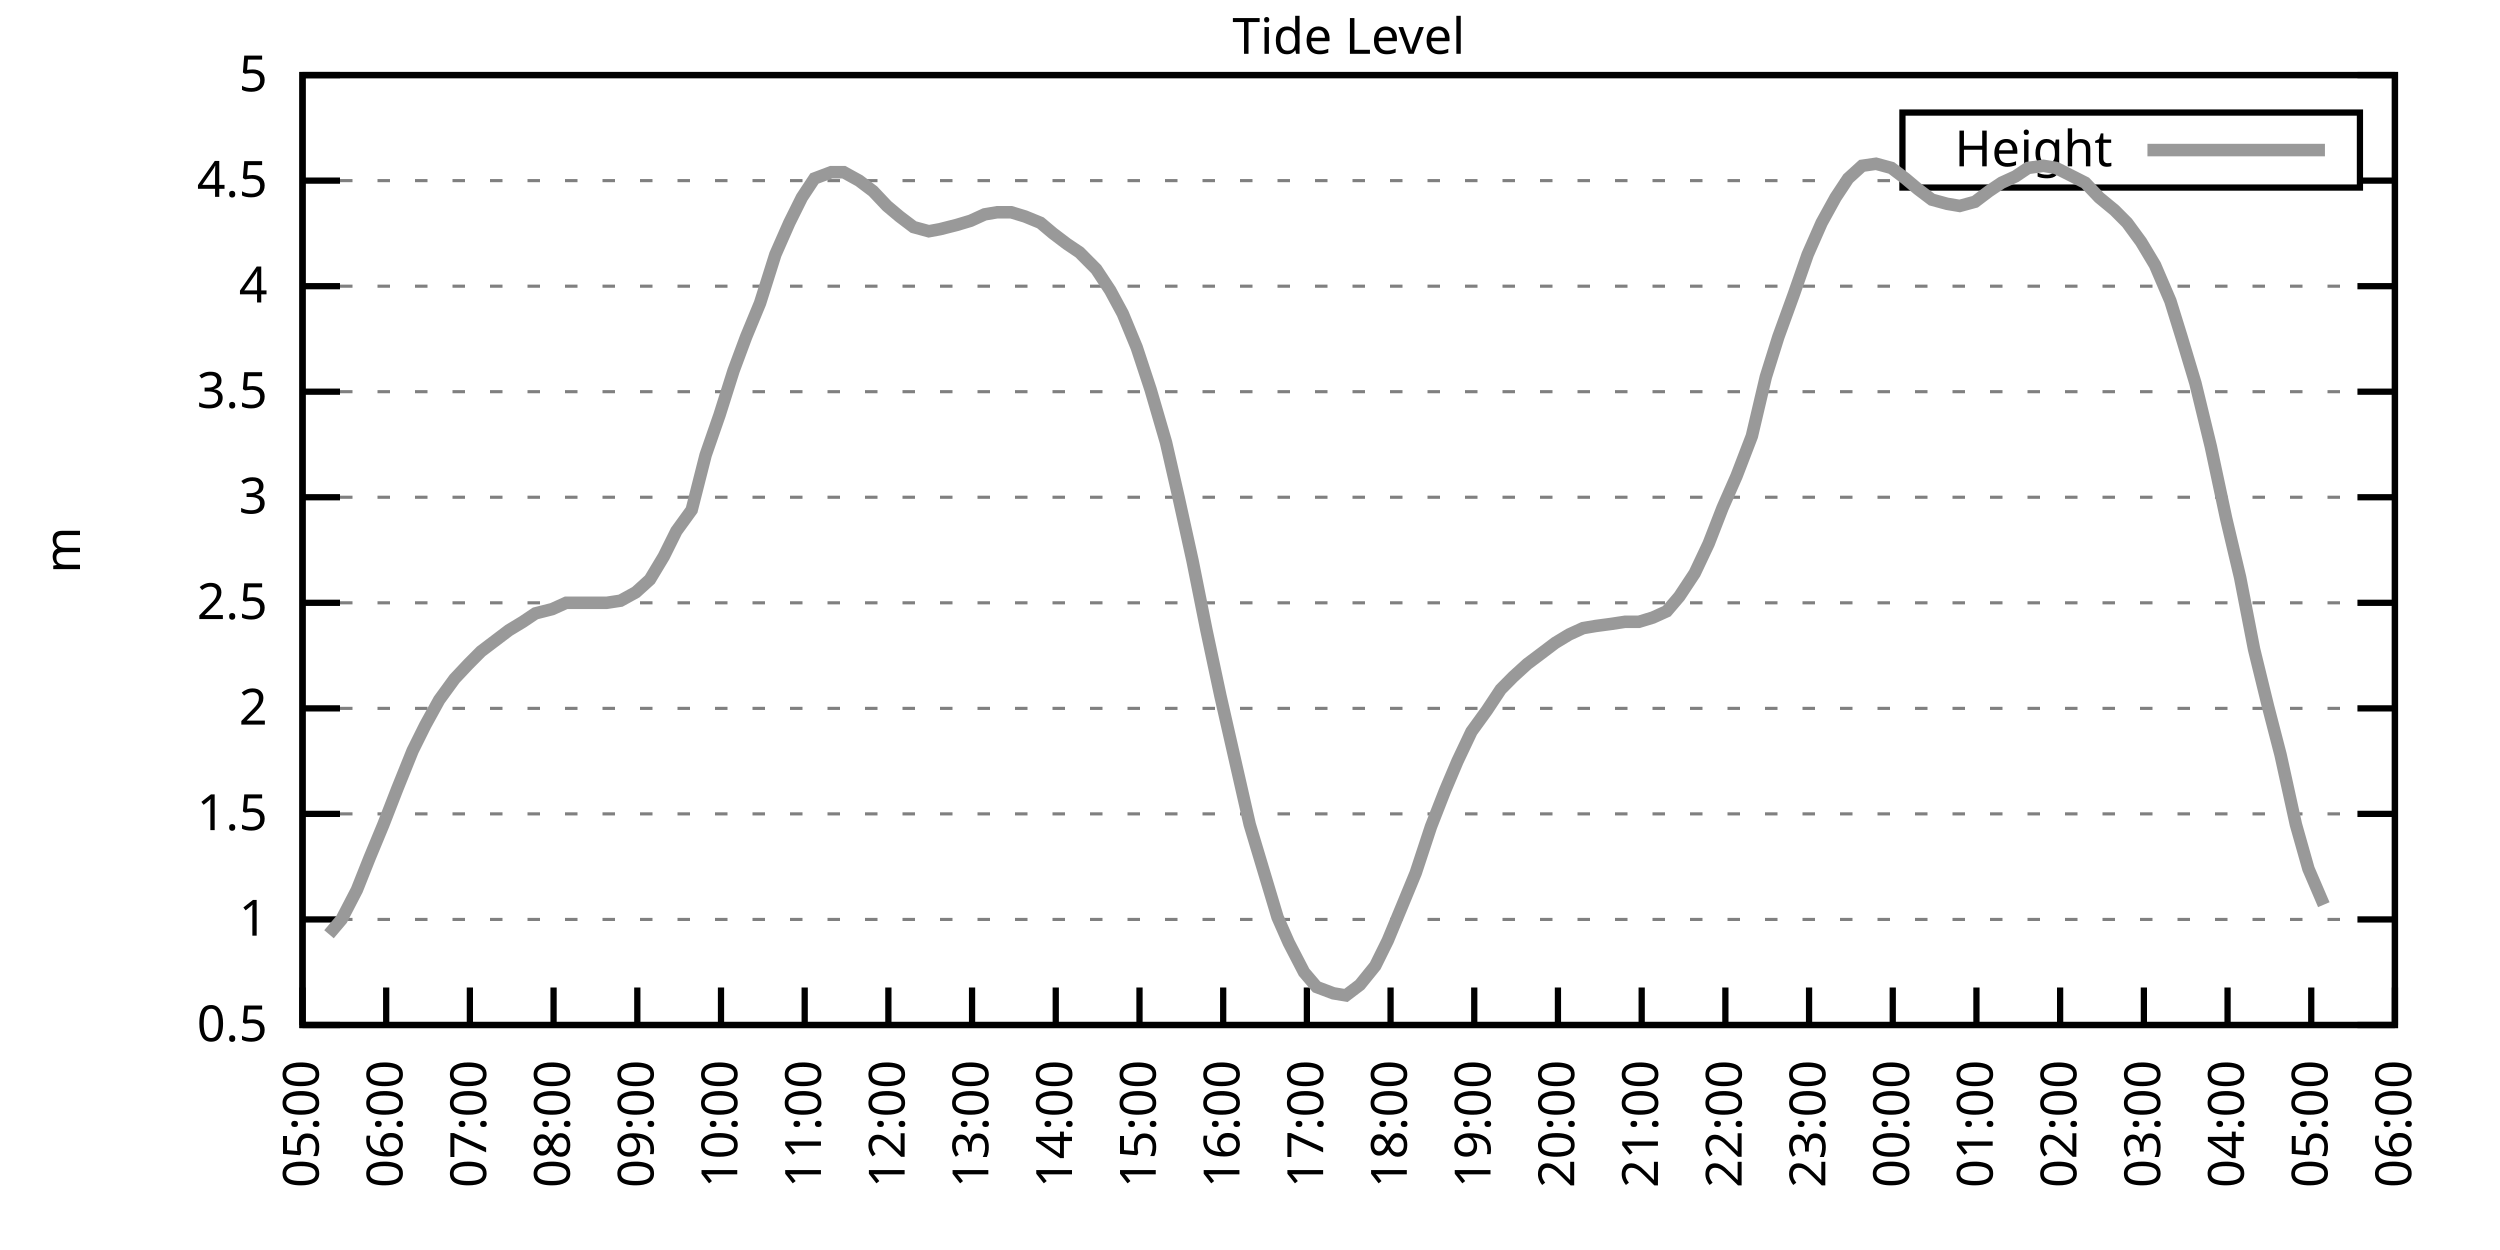
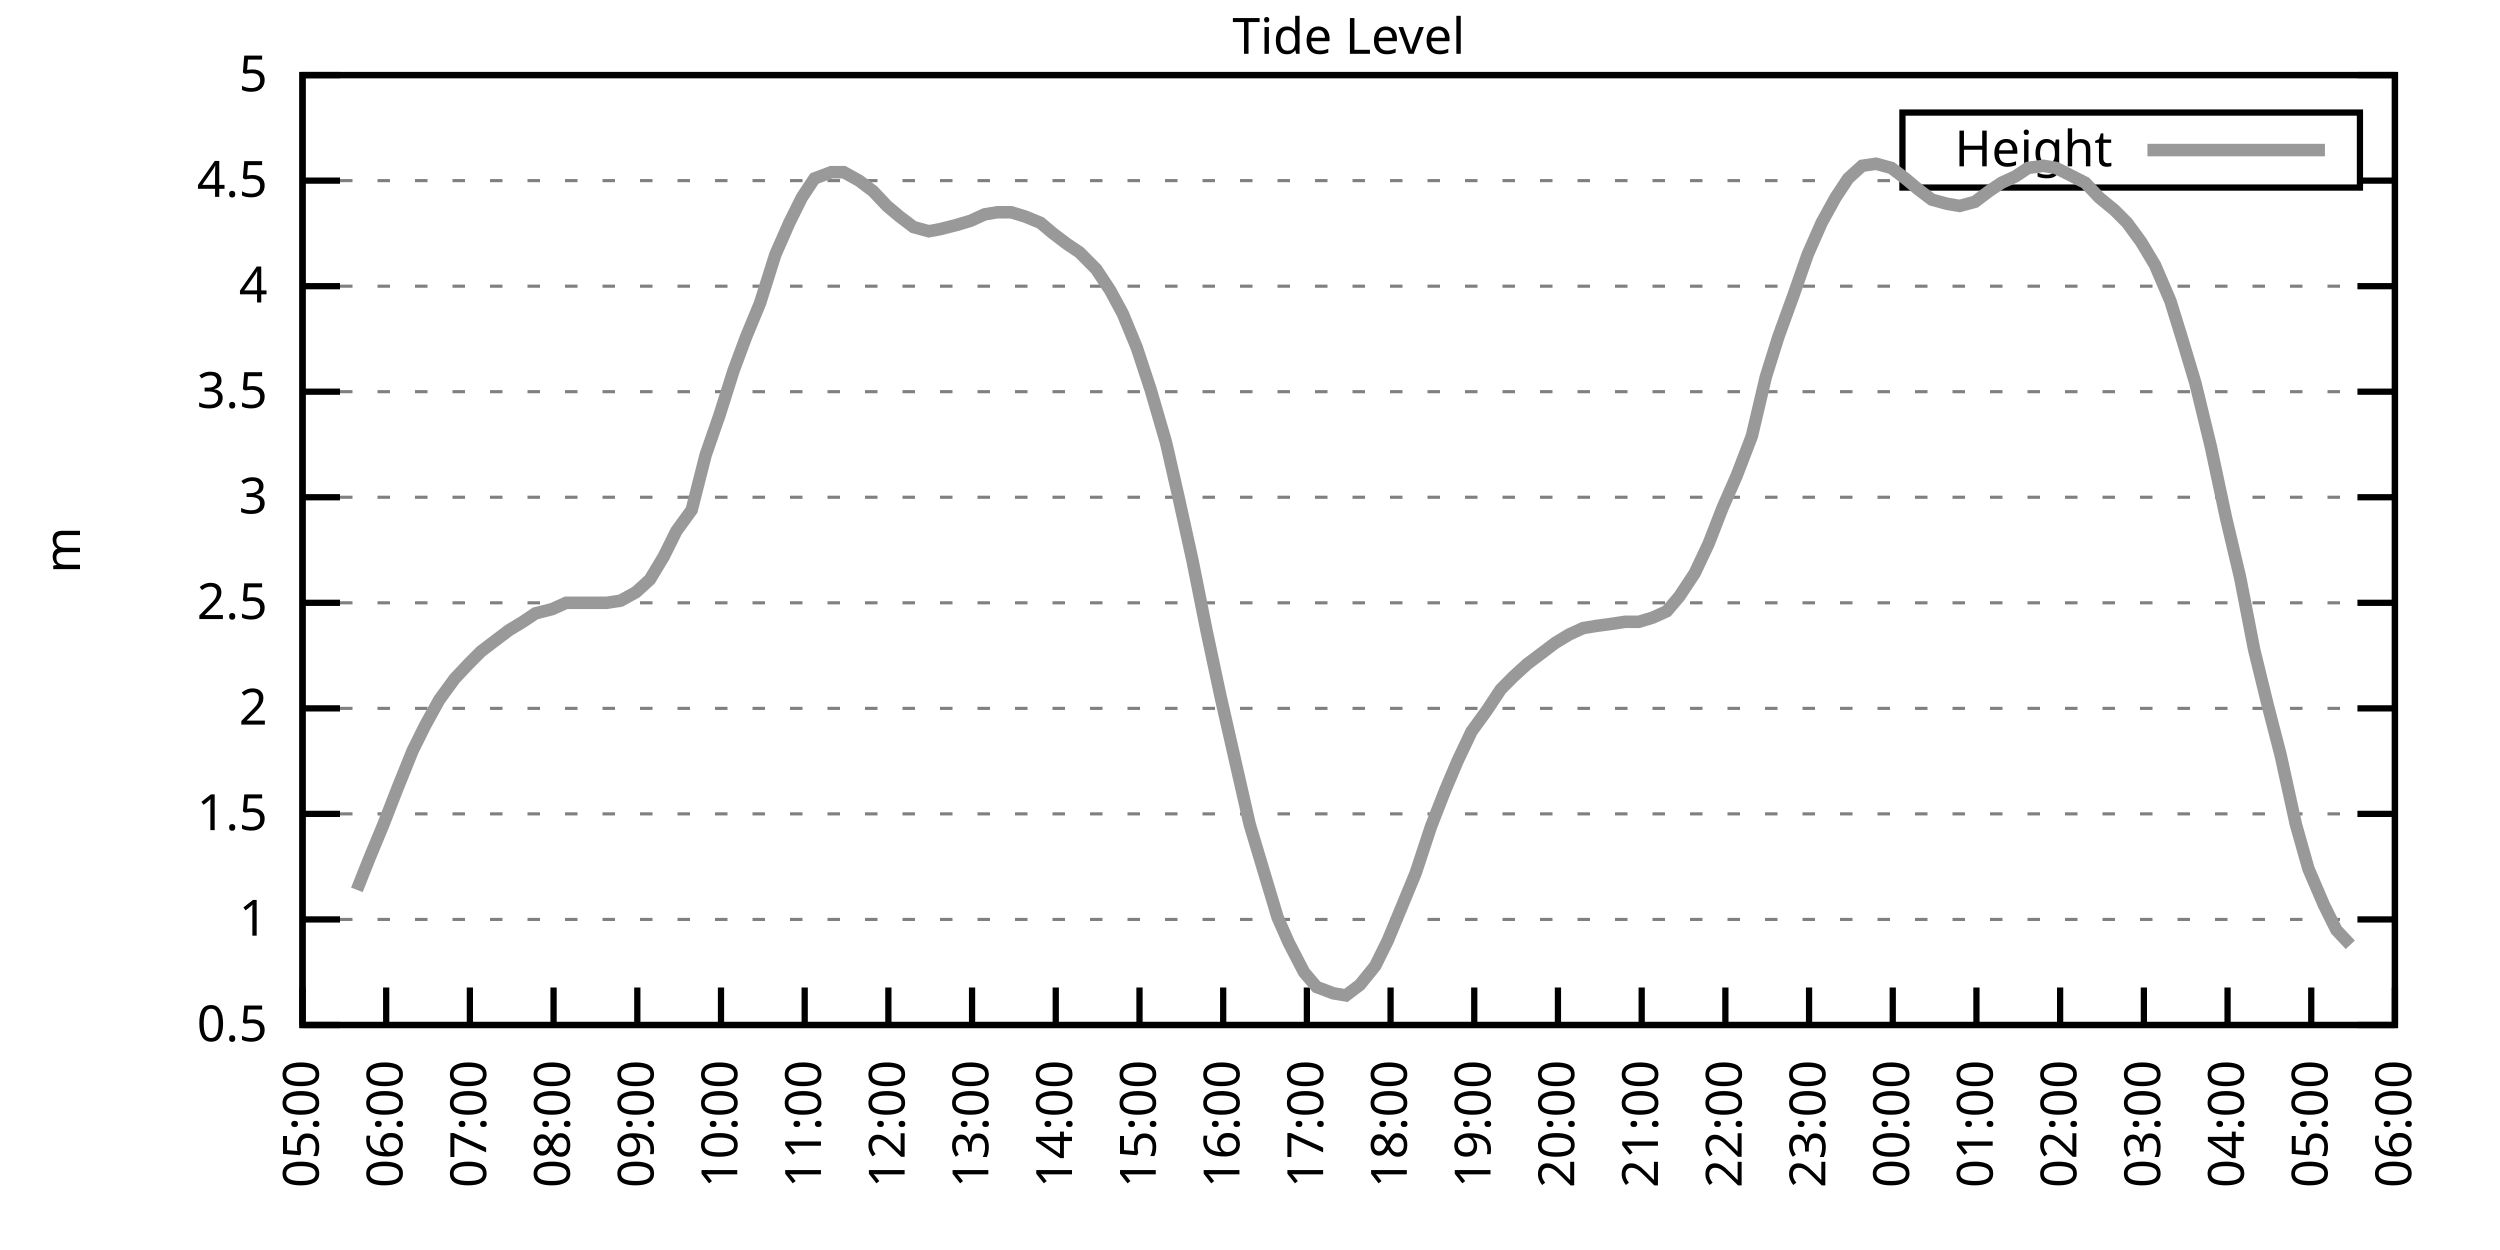
<svg xmlns="http://www.w3.org/2000/svg" xmlns:xlink="http://www.w3.org/1999/xlink" width="400" height="200" viewBox="0 0 400 200">
  <g id="gnuplot_canvas">
    <rect x="0" y="0" width="400" height="200" fill="none" />
    <defs>
      <circle id="gpDot" r="0.5" stroke-width="0.5" stroke="currentColor" />
      <path id="gpPt0" stroke-width="0.333" stroke="currentColor" d="M-1,0 h2 M0,-1 v2" />
      <path id="gpPt1" stroke-width="0.333" stroke="currentColor" d="M-1,-1 L1,1 M1,-1 L-1,1" />
      <path id="gpPt2" stroke-width="0.333" stroke="currentColor" d="M-1,0 L1,0 M0,-1 L0,1 M-1,-1 L1,1 M-1,1 L1,-1" />
      <rect id="gpPt3" stroke-width="0.333" stroke="currentColor" x="-1" y="-1" width="2" height="2" />
      <rect id="gpPt4" stroke-width="0.333" stroke="currentColor" fill="currentColor" x="-1" y="-1" width="2" height="2" />
      <circle id="gpPt5" stroke-width="0.333" stroke="currentColor" cx="0" cy="0" r="1" />
      <use xlink:href="#gpPt5" id="gpPt6" fill="currentColor" stroke="none" />
      <path id="gpPt7" stroke-width="0.333" stroke="currentColor" d="M0,-1.33 L-1.33,0.67 L1.33,0.67 z" />
      <use xlink:href="#gpPt7" id="gpPt8" fill="currentColor" stroke="none" />
      <use xlink:href="#gpPt7" id="gpPt9" stroke="currentColor" transform="rotate(180)" />
      <use xlink:href="#gpPt9" id="gpPt10" fill="currentColor" stroke="none" />
      <use xlink:href="#gpPt3" id="gpPt11" stroke="currentColor" transform="rotate(45)" />
      <use xlink:href="#gpPt11" id="gpPt12" fill="currentColor" stroke="none" />
      <path id="gpPt13" stroke-width="0.333" stroke="currentColor" d="M0,1.330 L1.265,0.411 L0.782,-1.067 L-0.782,-1.076 L-1.265,0.411 z" />
      <use xlink:href="#gpPt13" id="gpPt14" fill="currentColor" stroke="none" />
      <filter id="textbox" filterUnits="objectBoundingBox" x="0" y="0" height="1" width="1">
        <feFlood flood-color="white" flood-opacity="1" result="bgnd" />
        <feComposite in="SourceGraphic" in2="bgnd" operator="atop" />
      </filter>
      <filter id="greybox" filterUnits="objectBoundingBox" x="0" y="0" height="1" width="1">
        <feFlood flood-color="lightgrey" flood-opacity="1" result="grey" />
        <feComposite in="SourceGraphic" in2="grey" operator="atop" />
      </filter>
    </defs>
    <g fill="none" color="white" stroke="currentColor" stroke-width="1.00" stroke-linecap="butt" stroke-linejoin="miter">
</g>
    <g fill="none" color="black" stroke="currentColor" stroke-width="1.00" stroke-linecap="butt" stroke-linejoin="miter">
      <g stroke="none" shape-rendering="crispEdges">
        <polygon fill="rgb(255, 255, 255)" points="48.40,164.00 383.18,164.00 383.18,12.02 48.40,12.02 " />
      </g>
    </g>
    <g fill="none" color="black" stroke="currentColor" stroke-width="1.00" stroke-linecap="butt" stroke-linejoin="miter">
</g>
    <g fill="none" color="black" stroke="black" stroke-width="0.50" stroke-linecap="butt" stroke-linejoin="miter">
</g>
    <g fill="none" color="gray" stroke="currentColor" stroke-width="0.50" stroke-linecap="butt" stroke-linejoin="miter">
      <path stroke="gray" stroke-dasharray="2,4" class="gridline" d="M48.40,164.00 L383.19,164.00  " />
    </g>
    <g fill="none" color="gray" stroke="gray" stroke-width="1.00" stroke-linecap="butt" stroke-linejoin="miter">
</g>
    <g fill="none" color="black" stroke="currentColor" stroke-width="1.00" stroke-linecap="butt" stroke-linejoin="miter">
      <path stroke="black" d="M48.40,164.00 L54.40,164.00 M383.19,164.00 L377.19,164.00  " />
      <g transform="translate(42.80,166.60)" stroke="none" fill="black" font-family="Sans" font-size="8.00" text-anchor="end">
        <text>
          <tspan font-family="Sans"> 0.5</tspan>
        </text>
      </g>
    </g>
    <g fill="none" color="black" stroke="currentColor" stroke-width="1.00" stroke-linecap="butt" stroke-linejoin="miter">
</g>
    <g fill="none" color="black" stroke="black" stroke-width="0.50" stroke-linecap="butt" stroke-linejoin="miter">
</g>
    <g fill="none" color="gray" stroke="currentColor" stroke-width="0.50" stroke-linecap="butt" stroke-linejoin="miter">
      <path stroke="gray" stroke-dasharray="2,4" class="gridline" d="M48.40,147.11 L383.19,147.11  " />
    </g>
    <g fill="none" color="gray" stroke="gray" stroke-width="1.00" stroke-linecap="butt" stroke-linejoin="miter">
</g>
    <g fill="none" color="black" stroke="currentColor" stroke-width="1.00" stroke-linecap="butt" stroke-linejoin="miter">
      <path stroke="black" d="M48.40,147.11 L54.40,147.11 M383.19,147.11 L377.19,147.11  " />
      <g transform="translate(42.80,149.71)" stroke="none" fill="black" font-family="Sans" font-size="8.00" text-anchor="end">
        <text>
          <tspan font-family="Sans"> 1</tspan>
        </text>
      </g>
    </g>
    <g fill="none" color="black" stroke="currentColor" stroke-width="1.00" stroke-linecap="butt" stroke-linejoin="miter">
</g>
    <g fill="none" color="black" stroke="black" stroke-width="0.50" stroke-linecap="butt" stroke-linejoin="miter">
</g>
    <g fill="none" color="gray" stroke="currentColor" stroke-width="0.50" stroke-linecap="butt" stroke-linejoin="miter">
      <path stroke="gray" stroke-dasharray="2,4" class="gridline" d="M48.40,130.22 L383.19,130.22  " />
    </g>
    <g fill="none" color="gray" stroke="gray" stroke-width="1.00" stroke-linecap="butt" stroke-linejoin="miter">
</g>
    <g fill="none" color="black" stroke="currentColor" stroke-width="1.00" stroke-linecap="butt" stroke-linejoin="miter">
      <path stroke="black" d="M48.40,130.22 L54.40,130.22 M383.19,130.22 L377.19,130.22  " />
      <g transform="translate(42.80,132.82)" stroke="none" fill="black" font-family="Sans" font-size="8.00" text-anchor="end">
        <text>
          <tspan font-family="Sans"> 1.5</tspan>
        </text>
      </g>
    </g>
    <g fill="none" color="black" stroke="currentColor" stroke-width="1.00" stroke-linecap="butt" stroke-linejoin="miter">
</g>
    <g fill="none" color="black" stroke="black" stroke-width="0.50" stroke-linecap="butt" stroke-linejoin="miter">
</g>
    <g fill="none" color="gray" stroke="currentColor" stroke-width="0.50" stroke-linecap="butt" stroke-linejoin="miter">
      <path stroke="gray" stroke-dasharray="2,4" class="gridline" d="M48.40,113.34 L383.19,113.34  " />
    </g>
    <g fill="none" color="gray" stroke="gray" stroke-width="1.00" stroke-linecap="butt" stroke-linejoin="miter">
</g>
    <g fill="none" color="black" stroke="currentColor" stroke-width="1.00" stroke-linecap="butt" stroke-linejoin="miter">
      <path stroke="black" d="M48.40,113.34 L54.40,113.34 M383.19,113.34 L377.19,113.34  " />
      <g transform="translate(42.80,115.94)" stroke="none" fill="black" font-family="Sans" font-size="8.00" text-anchor="end">
        <text>
          <tspan font-family="Sans"> 2</tspan>
        </text>
      </g>
    </g>
    <g fill="none" color="black" stroke="currentColor" stroke-width="1.00" stroke-linecap="butt" stroke-linejoin="miter">
</g>
    <g fill="none" color="black" stroke="black" stroke-width="0.50" stroke-linecap="butt" stroke-linejoin="miter">
</g>
    <g fill="none" color="gray" stroke="currentColor" stroke-width="0.50" stroke-linecap="butt" stroke-linejoin="miter">
      <path stroke="gray" stroke-dasharray="2,4" class="gridline" d="M48.40,96.45 L383.19,96.45  " />
    </g>
    <g fill="none" color="gray" stroke="gray" stroke-width="1.00" stroke-linecap="butt" stroke-linejoin="miter">
</g>
    <g fill="none" color="black" stroke="currentColor" stroke-width="1.00" stroke-linecap="butt" stroke-linejoin="miter">
      <path stroke="black" d="M48.40,96.45 L54.40,96.45 M383.19,96.45 L377.19,96.45  " />
      <g transform="translate(42.80,99.05)" stroke="none" fill="black" font-family="Sans" font-size="8.00" text-anchor="end">
        <text>
          <tspan font-family="Sans"> 2.5</tspan>
        </text>
      </g>
    </g>
    <g fill="none" color="black" stroke="currentColor" stroke-width="1.00" stroke-linecap="butt" stroke-linejoin="miter">
</g>
    <g fill="none" color="black" stroke="black" stroke-width="0.50" stroke-linecap="butt" stroke-linejoin="miter">
</g>
    <g fill="none" color="gray" stroke="currentColor" stroke-width="0.50" stroke-linecap="butt" stroke-linejoin="miter">
      <path stroke="gray" stroke-dasharray="2,4" class="gridline" d="M48.40,79.56 L383.19,79.56  " />
    </g>
    <g fill="none" color="gray" stroke="gray" stroke-width="1.00" stroke-linecap="butt" stroke-linejoin="miter">
</g>
    <g fill="none" color="black" stroke="currentColor" stroke-width="1.00" stroke-linecap="butt" stroke-linejoin="miter">
      <path stroke="black" d="M48.40,79.56 L54.40,79.56 M383.19,79.56 L377.19,79.56  " />
      <g transform="translate(42.80,82.16)" stroke="none" fill="black" font-family="Sans" font-size="8.00" text-anchor="end">
        <text>
          <tspan font-family="Sans"> 3</tspan>
        </text>
      </g>
    </g>
    <g fill="none" color="black" stroke="currentColor" stroke-width="1.00" stroke-linecap="butt" stroke-linejoin="miter">
</g>
    <g fill="none" color="black" stroke="black" stroke-width="0.50" stroke-linecap="butt" stroke-linejoin="miter">
</g>
    <g fill="none" color="gray" stroke="currentColor" stroke-width="0.50" stroke-linecap="butt" stroke-linejoin="miter">
      <path stroke="gray" stroke-dasharray="2,4" class="gridline" d="M48.40,62.67 L383.19,62.67  " />
    </g>
    <g fill="none" color="gray" stroke="gray" stroke-width="1.00" stroke-linecap="butt" stroke-linejoin="miter">
</g>
    <g fill="none" color="black" stroke="currentColor" stroke-width="1.00" stroke-linecap="butt" stroke-linejoin="miter">
      <path stroke="black" d="M48.40,62.67 L54.40,62.67 M383.19,62.67 L377.19,62.67  " />
      <g transform="translate(42.80,65.27)" stroke="none" fill="black" font-family="Sans" font-size="8.00" text-anchor="end">
        <text>
          <tspan font-family="Sans"> 3.5</tspan>
        </text>
      </g>
    </g>
    <g fill="none" color="black" stroke="currentColor" stroke-width="1.00" stroke-linecap="butt" stroke-linejoin="miter">
</g>
    <g fill="none" color="black" stroke="black" stroke-width="0.50" stroke-linecap="butt" stroke-linejoin="miter">
</g>
    <g fill="none" color="gray" stroke="currentColor" stroke-width="0.50" stroke-linecap="butt" stroke-linejoin="miter">
      <path stroke="gray" stroke-dasharray="2,4" class="gridline" d="M48.40,45.79 L383.19,45.79  " />
    </g>
    <g fill="none" color="gray" stroke="gray" stroke-width="1.00" stroke-linecap="butt" stroke-linejoin="miter">
</g>
    <g fill="none" color="black" stroke="currentColor" stroke-width="1.00" stroke-linecap="butt" stroke-linejoin="miter">
      <path stroke="black" d="M48.40,45.79 L54.40,45.79 M383.19,45.79 L377.19,45.79  " />
      <g transform="translate(42.80,48.39)" stroke="none" fill="black" font-family="Sans" font-size="8.00" text-anchor="end">
        <text>
          <tspan font-family="Sans"> 4</tspan>
        </text>
      </g>
    </g>
    <g fill="none" color="black" stroke="currentColor" stroke-width="1.00" stroke-linecap="butt" stroke-linejoin="miter">
</g>
    <g fill="none" color="black" stroke="black" stroke-width="0.50" stroke-linecap="butt" stroke-linejoin="miter">
</g>
    <g fill="none" color="gray" stroke="currentColor" stroke-width="0.50" stroke-linecap="butt" stroke-linejoin="miter">
      <path stroke="gray" stroke-dasharray="2,4" class="gridline" d="M48.40,28.90 L304.39,28.90 M377.59,28.90 L383.19,28.90  " />
    </g>
    <g fill="none" color="gray" stroke="gray" stroke-width="1.00" stroke-linecap="butt" stroke-linejoin="miter">
</g>
    <g fill="none" color="black" stroke="currentColor" stroke-width="1.00" stroke-linecap="butt" stroke-linejoin="miter">
      <path stroke="black" d="M48.40,28.90 L54.40,28.90 M383.19,28.90 L377.19,28.90  " />
      <g transform="translate(42.80,31.50)" stroke="none" fill="black" font-family="Sans" font-size="8.00" text-anchor="end">
        <text>
          <tspan font-family="Sans"> 4.5</tspan>
        </text>
      </g>
    </g>
    <g fill="none" color="black" stroke="currentColor" stroke-width="1.00" stroke-linecap="butt" stroke-linejoin="miter">
</g>
    <g fill="none" color="black" stroke="black" stroke-width="0.50" stroke-linecap="butt" stroke-linejoin="miter">
</g>
    <g fill="none" color="gray" stroke="currentColor" stroke-width="0.50" stroke-linecap="butt" stroke-linejoin="miter">
      <path stroke="gray" stroke-dasharray="2,4" class="gridline" d="M48.40,12.01 L383.19,12.01  " />
    </g>
    <g fill="none" color="gray" stroke="gray" stroke-width="1.00" stroke-linecap="butt" stroke-linejoin="miter">
</g>
    <g fill="none" color="black" stroke="currentColor" stroke-width="1.00" stroke-linecap="butt" stroke-linejoin="miter">
      <path stroke="black" d="M48.40,12.01 L54.40,12.01 M383.19,12.01 L377.19,12.01  " />
      <g transform="translate(42.80,14.61)" stroke="none" fill="black" font-family="Sans" font-size="8.00" text-anchor="end">
        <text>
          <tspan font-family="Sans"> 5</tspan>
        </text>
      </g>
    </g>
    <g fill="none" color="black" stroke="currentColor" stroke-width="1.00" stroke-linecap="butt" stroke-linejoin="miter">
      <path stroke="black" d="M48.40,164.00 L48.40,158.00  " />
      <g transform="translate(51.00,169.60) rotate(270.00)" stroke="none" fill="black" font-family="Sans" font-size="8.00" text-anchor="end">
        <text>
          <tspan font-family="Sans">05:00</tspan>
        </text>
      </g>
    </g>
    <g fill="none" color="black" stroke="currentColor" stroke-width="1.00" stroke-linecap="butt" stroke-linejoin="miter">
      <path stroke="black" d="M61.79,164.00 L61.79,158.00  " />
      <g transform="translate(64.39,169.60) rotate(270.00)" stroke="none" fill="black" font-family="Sans" font-size="8.00" text-anchor="end">
        <text>
          <tspan font-family="Sans">06:00</tspan>
        </text>
      </g>
    </g>
    <g fill="none" color="black" stroke="currentColor" stroke-width="1.00" stroke-linecap="butt" stroke-linejoin="miter">
      <path stroke="black" d="M75.18,164.00 L75.18,158.00  " />
      <g transform="translate(77.78,169.60) rotate(270.00)" stroke="none" fill="black" font-family="Sans" font-size="8.00" text-anchor="end">
        <text>
          <tspan font-family="Sans">07:00</tspan>
        </text>
      </g>
    </g>
    <g fill="none" color="black" stroke="currentColor" stroke-width="1.00" stroke-linecap="butt" stroke-linejoin="miter">
      <path stroke="black" d="M88.57,164.00 L88.57,158.00  " />
      <g transform="translate(91.17,169.60) rotate(270.00)" stroke="none" fill="black" font-family="Sans" font-size="8.00" text-anchor="end">
        <text>
          <tspan font-family="Sans">08:00</tspan>
        </text>
      </g>
    </g>
    <g fill="none" color="black" stroke="currentColor" stroke-width="1.00" stroke-linecap="butt" stroke-linejoin="miter">
      <path stroke="black" d="M101.97,164.00 L101.97,158.00  " />
      <g transform="translate(104.57,169.60) rotate(270.00)" stroke="none" fill="black" font-family="Sans" font-size="8.00" text-anchor="end">
        <text>
          <tspan font-family="Sans">09:00</tspan>
        </text>
      </g>
    </g>
    <g fill="none" color="black" stroke="currentColor" stroke-width="1.00" stroke-linecap="butt" stroke-linejoin="miter">
      <path stroke="black" d="M115.36,164.00 L115.36,158.00  " />
      <g transform="translate(117.96,169.60) rotate(270.00)" stroke="none" fill="black" font-family="Sans" font-size="8.00" text-anchor="end">
        <text>
          <tspan font-family="Sans">10:00</tspan>
        </text>
      </g>
    </g>
    <g fill="none" color="black" stroke="currentColor" stroke-width="1.00" stroke-linecap="butt" stroke-linejoin="miter">
      <path stroke="black" d="M128.75,164.00 L128.75,158.00  " />
      <g transform="translate(131.35,169.60) rotate(270.00)" stroke="none" fill="black" font-family="Sans" font-size="8.00" text-anchor="end">
        <text>
          <tspan font-family="Sans">11:00</tspan>
        </text>
      </g>
    </g>
    <g fill="none" color="black" stroke="currentColor" stroke-width="1.00" stroke-linecap="butt" stroke-linejoin="miter">
      <path stroke="black" d="M142.14,164.00 L142.14,158.00  " />
      <g transform="translate(144.74,169.60) rotate(270.00)" stroke="none" fill="black" font-family="Sans" font-size="8.00" text-anchor="end">
        <text>
          <tspan font-family="Sans">12:00</tspan>
        </text>
      </g>
    </g>
    <g fill="none" color="black" stroke="currentColor" stroke-width="1.00" stroke-linecap="butt" stroke-linejoin="miter">
      <path stroke="black" d="M155.53,164.00 L155.53,158.00  " />
      <g transform="translate(158.13,169.60) rotate(270.00)" stroke="none" fill="black" font-family="Sans" font-size="8.00" text-anchor="end">
        <text>
          <tspan font-family="Sans">13:00</tspan>
        </text>
      </g>
    </g>
    <g fill="none" color="black" stroke="currentColor" stroke-width="1.00" stroke-linecap="butt" stroke-linejoin="miter">
      <path stroke="black" d="M168.92,164.00 L168.92,158.00  " />
      <g transform="translate(171.52,169.60) rotate(270.00)" stroke="none" fill="black" font-family="Sans" font-size="8.00" text-anchor="end">
        <text>
          <tspan font-family="Sans">14:00</tspan>
        </text>
      </g>
    </g>
    <g fill="none" color="black" stroke="currentColor" stroke-width="1.00" stroke-linecap="butt" stroke-linejoin="miter">
      <path stroke="black" d="M182.32,164.00 L182.32,158.00  " />
      <g transform="translate(184.92,169.60) rotate(270.00)" stroke="none" fill="black" font-family="Sans" font-size="8.00" text-anchor="end">
        <text>
          <tspan font-family="Sans">15:00</tspan>
        </text>
      </g>
    </g>
    <g fill="none" color="black" stroke="currentColor" stroke-width="1.00" stroke-linecap="butt" stroke-linejoin="miter">
      <path stroke="black" d="M195.71,164.00 L195.71,158.00  " />
      <g transform="translate(198.31,169.60) rotate(270.00)" stroke="none" fill="black" font-family="Sans" font-size="8.00" text-anchor="end">
        <text>
          <tspan font-family="Sans">16:00</tspan>
        </text>
      </g>
    </g>
    <g fill="none" color="black" stroke="currentColor" stroke-width="1.00" stroke-linecap="butt" stroke-linejoin="miter">
      <path stroke="black" d="M209.10,164.00 L209.10,158.00  " />
      <g transform="translate(211.70,169.60) rotate(270.00)" stroke="none" fill="black" font-family="Sans" font-size="8.00" text-anchor="end">
        <text>
          <tspan font-family="Sans">17:00</tspan>
        </text>
      </g>
    </g>
    <g fill="none" color="black" stroke="currentColor" stroke-width="1.00" stroke-linecap="butt" stroke-linejoin="miter">
      <path stroke="black" d="M222.49,164.00 L222.49,158.00  " />
      <g transform="translate(225.09,169.60) rotate(270.00)" stroke="none" fill="black" font-family="Sans" font-size="8.00" text-anchor="end">
        <text>
          <tspan font-family="Sans">18:00</tspan>
        </text>
      </g>
    </g>
    <g fill="none" color="black" stroke="currentColor" stroke-width="1.00" stroke-linecap="butt" stroke-linejoin="miter">
      <path stroke="black" d="M235.88,164.00 L235.88,158.00  " />
      <g transform="translate(238.48,169.60) rotate(270.00)" stroke="none" fill="black" font-family="Sans" font-size="8.00" text-anchor="end">
        <text>
          <tspan font-family="Sans">19:00</tspan>
        </text>
      </g>
    </g>
    <g fill="none" color="black" stroke="currentColor" stroke-width="1.00" stroke-linecap="butt" stroke-linejoin="miter">
      <path stroke="black" d="M249.27,164.00 L249.27,158.00  " />
      <g transform="translate(251.87,169.60) rotate(270.00)" stroke="none" fill="black" font-family="Sans" font-size="8.00" text-anchor="end">
        <text>
          <tspan font-family="Sans">20:00</tspan>
        </text>
      </g>
    </g>
    <g fill="none" color="black" stroke="currentColor" stroke-width="1.00" stroke-linecap="butt" stroke-linejoin="miter">
      <path stroke="black" d="M262.67,164.00 L262.67,158.00  " />
      <g transform="translate(265.27,169.60) rotate(270.00)" stroke="none" fill="black" font-family="Sans" font-size="8.00" text-anchor="end">
        <text>
          <tspan font-family="Sans">21:00</tspan>
        </text>
      </g>
    </g>
    <g fill="none" color="black" stroke="currentColor" stroke-width="1.00" stroke-linecap="butt" stroke-linejoin="miter">
      <path stroke="black" d="M276.06,164.00 L276.06,158.00  " />
      <g transform="translate(278.66,169.60) rotate(270.00)" stroke="none" fill="black" font-family="Sans" font-size="8.00" text-anchor="end">
        <text>
          <tspan font-family="Sans">22:00</tspan>
        </text>
      </g>
    </g>
    <g fill="none" color="black" stroke="currentColor" stroke-width="1.00" stroke-linecap="butt" stroke-linejoin="miter">
      <path stroke="black" d="M289.45,164.00 L289.45,158.00  " />
      <g transform="translate(292.05,169.60) rotate(270.00)" stroke="none" fill="black" font-family="Sans" font-size="8.00" text-anchor="end">
        <text>
          <tspan font-family="Sans">23:00</tspan>
        </text>
      </g>
    </g>
    <g fill="none" color="black" stroke="currentColor" stroke-width="1.00" stroke-linecap="butt" stroke-linejoin="miter">
      <path stroke="black" d="M302.84,164.00 L302.84,158.00  " />
      <g transform="translate(305.44,169.60) rotate(270.00)" stroke="none" fill="black" font-family="Sans" font-size="8.00" text-anchor="end">
        <text>
          <tspan font-family="Sans">00:00</tspan>
        </text>
      </g>
    </g>
    <g fill="none" color="black" stroke="currentColor" stroke-width="1.00" stroke-linecap="butt" stroke-linejoin="miter">
      <path stroke="black" d="M316.23,164.00 L316.23,158.00  " />
      <g transform="translate(318.83,169.60) rotate(270.00)" stroke="none" fill="black" font-family="Sans" font-size="8.00" text-anchor="end">
        <text>
          <tspan font-family="Sans">01:00</tspan>
        </text>
      </g>
    </g>
    <g fill="none" color="black" stroke="currentColor" stroke-width="1.00" stroke-linecap="butt" stroke-linejoin="miter">
      <path stroke="black" d="M329.62,164.00 L329.62,158.00  " />
      <g transform="translate(332.22,169.60) rotate(270.00)" stroke="none" fill="black" font-family="Sans" font-size="8.00" text-anchor="end">
        <text>
          <tspan font-family="Sans">02:00</tspan>
        </text>
      </g>
    </g>
    <g fill="none" color="black" stroke="currentColor" stroke-width="1.00" stroke-linecap="butt" stroke-linejoin="miter">
      <path stroke="black" d="M343.02,164.00 L343.02,158.00  " />
      <g transform="translate(345.62,169.60) rotate(270.00)" stroke="none" fill="black" font-family="Sans" font-size="8.00" text-anchor="end">
        <text>
          <tspan font-family="Sans">03:00</tspan>
        </text>
      </g>
    </g>
    <g fill="none" color="black" stroke="currentColor" stroke-width="1.00" stroke-linecap="butt" stroke-linejoin="miter">
      <path stroke="black" d="M356.41,164.00 L356.41,158.00  " />
      <g transform="translate(359.01,169.60) rotate(270.00)" stroke="none" fill="black" font-family="Sans" font-size="8.00" text-anchor="end">
        <text>
          <tspan font-family="Sans">04:00</tspan>
        </text>
      </g>
    </g>
    <g fill="none" color="black" stroke="currentColor" stroke-width="1.00" stroke-linecap="butt" stroke-linejoin="miter">
      <path stroke="black" d="M369.80,164.00 L369.80,158.00  " />
      <g transform="translate(372.40,169.60) rotate(270.00)" stroke="none" fill="black" font-family="Sans" font-size="8.00" text-anchor="end">
        <text>
          <tspan font-family="Sans">05:00</tspan>
        </text>
      </g>
    </g>
    <g fill="none" color="black" stroke="currentColor" stroke-width="1.00" stroke-linecap="butt" stroke-linejoin="miter">
      <path stroke="black" d="M383.19,164.00 L383.19,158.00  " />
      <g transform="translate(385.79,169.60) rotate(270.00)" stroke="none" fill="black" font-family="Sans" font-size="8.00" text-anchor="end">
        <text>
          <tspan font-family="Sans">06:00</tspan>
        </text>
      </g>
    </g>
    <g fill="none" color="black" stroke="currentColor" stroke-width="1.00" stroke-linecap="butt" stroke-linejoin="miter">
</g>
    <g fill="none" color="black" stroke="currentColor" stroke-width="1.00" stroke-linecap="butt" stroke-linejoin="miter">
      <path stroke="black" d="M48.40,12.01 L48.40,164.00 L383.19,164.00 L383.19,12.01 L48.40,12.01 Z  " />
    </g>
    <g fill="none" color="black" stroke="currentColor" stroke-width="1.00" stroke-linecap="butt" stroke-linejoin="miter">
</g>
    <g fill="none" color="black" stroke="currentColor" stroke-width="1.00" stroke-linecap="butt" stroke-linejoin="miter">
      <path stroke="black" d="M304.39,30.01 L304.39,18.01 L377.59,18.01 L377.59,30.01 L304.39,30.01 Z  " />
    </g>
    <g id="Tide_level_plot_1">
      <g fill="none" color="white" stroke="black" stroke-width="2.00" stroke-linecap="butt" stroke-linejoin="miter">
</g>
      <g fill="none" color="black" stroke="currentColor" stroke-width="2.00" stroke-linecap="butt" stroke-linejoin="miter">
        <g transform="translate(337.99,26.61)" stroke="none" fill="black" font-family="Sans" font-size="8.00" text-anchor="end">
          <text>
            <tspan font-family="Sans">Height</tspan>
          </text>
        </g>
      </g>
      <g fill="none" color="black" stroke="currentColor" stroke-width="2.00" stroke-linecap="butt" stroke-linejoin="miter">
-         <path stroke="rgb(153, 153, 153)" d="M343.59,24.01 L371.99,24.01 M52.64,149.48 L54.65,147.11 L57.10,142.38 L59.11,137.32 L61.35,131.91 L63.58,126.17   L66.03,120.09 L68.04,116.04 L70.27,111.99 L72.73,108.61 L74.96,106.24 L76.97,104.22 L79.20,102.53 L81.43,100.84   L83.66,99.49 L85.67,98.14 L88.35,97.46 L90.58,96.45 L92.59,96.45 L95.05,96.45 L97.06,96.45 L99.29,96.11   L101.74,94.76 L103.98,92.73 L106.21,89.02 L108.22,84.97 L110.67,81.59 L112.90,72.81 L115.13,66.39 L117.37,59.30   L119.38,53.89 L121.61,48.49 L124.06,40.72 L126.29,35.65 L128.30,31.60 L130.31,28.56 L132.99,27.55 L135.00,27.55   L137.45,28.90 L139.69,30.59 L141.92,32.95 L143.93,34.64 L146.16,36.33 L148.61,37.00 L150.40,36.67 L153.08,35.99   L155.31,35.32 L157.54,34.30 L159.55,33.96 L161.78,33.96 L164.01,34.64 L166.47,35.65 L168.48,37.34 L170.71,39.03   L172.72,40.38 L175.40,43.08 L177.63,46.46 L179.64,50.18 L181.87,55.58 L184.10,62.34 L186.56,70.78 L188.57,79.56   L190.80,89.69 L193.03,100.84 L195.26,111.31 L197.72,122.12 L199.95,131.91 L202.18,139.34 L204.41,146.77 L206.20,150.83   L208.65,155.56 L210.66,157.92 L213.34,158.93 L215.35,159.27 L217.58,157.58 L220.04,154.54 L222.04,150.49 L224.28,145.09   L226.51,139.68 L228.96,132.25 L231.20,126.51 L233.20,121.78 L235.44,117.05 L237.89,113.67 L240.12,110.30 L242.13,108.27   L244.36,106.24 L246.60,104.56 L248.83,102.87 L251.06,101.52 L253.29,100.50 L255.30,100.16 L257.76,99.83 L259.99,99.49   L262.22,99.49 L264.45,98.81 L266.68,97.80 L268.69,95.44 L271.15,91.72 L273.38,86.99 L275.61,81.25 L277.84,76.18   L280.30,69.77 L282.53,60.31 L284.54,53.89 L286.99,47.14 L289.23,40.72 L291.46,35.65 L293.69,31.60 L295.70,28.56   L297.93,26.53 L300.16,26.20 L302.62,26.87 L304.85,28.56 L306.86,30.25 L309.09,31.94 L311.54,32.61 L313.55,32.95   L316.01,32.28 L318.24,30.59 L320.25,29.24 L322.48,28.22 L324.49,26.87 L326.95,26.53 L328.95,26.87 L331.63,28.22   L333.64,29.24 L335.87,31.60 L338.33,33.63 L340.34,35.65 L342.57,38.69 L344.80,42.41 L347.26,48.15 L349.04,53.89   L351.27,61.32 L353.73,71.45 L356.18,82.94 L358.42,92.40 L360.65,103.88 L362.88,113.00 L364.89,120.77 L367.34,131.91   L369.35,139.01 L371.81,144.75  " />
+         <path stroke="rgb(153, 153, 153)" d="M343.59,24.01 L371.99,24.01 M57.10,142.38 L59.11,137.32 L61.35,131.91 L63.58,126.17 L66.03,120.09 L68.04,116.04   L70.27,111.99 L72.73,108.61 L74.96,106.24 L76.97,104.22 L79.20,102.53 L81.43,100.84 L83.66,99.49 L85.67,98.14   L88.35,97.46 L90.58,96.45 L92.59,96.45 L95.05,96.45 L97.06,96.45 L99.29,96.11 L101.74,94.76 L103.98,92.73   L106.21,89.02 L108.22,84.97 L110.67,81.59 L112.90,72.81 L115.13,66.39 L117.37,59.30 L119.38,53.89 L121.61,48.49   L124.06,40.72 L126.29,35.65 L128.30,31.60 L130.31,28.56 L132.99,27.55 L135.00,27.55 L137.45,28.90 L139.69,30.59   L141.92,32.95 L143.93,34.64 L146.16,36.33 L148.61,37.00 L150.40,36.67 L153.08,35.99 L155.31,35.32 L157.54,34.30   L159.55,33.96 L161.78,33.96 L164.01,34.64 L166.47,35.65 L168.48,37.34 L170.71,39.03 L172.72,40.38 L175.40,43.08   L177.63,46.46 L179.64,50.18 L181.87,55.58 L184.10,62.34 L186.56,70.78 L188.57,79.56 L190.80,89.69 L193.03,100.84   L195.26,111.31 L197.72,122.12 L199.95,131.91 L202.18,139.34 L204.41,146.77 L206.20,150.83 L208.65,155.56 L210.66,157.92   L213.34,158.93 L215.35,159.27 L217.58,157.58 L220.04,154.54 L222.04,150.49 L224.28,145.09 L226.51,139.68 L228.96,132.25   L231.20,126.51 L233.20,121.78 L235.44,117.05 L237.89,113.67 L240.12,110.30 L242.13,108.27 L244.36,106.24 L246.60,104.56   L248.83,102.87 L251.06,101.52 L253.29,100.50 L255.30,100.16 L257.76,99.83 L259.99,99.49 L262.22,99.49 L264.45,98.81   L266.68,97.80 L268.69,95.44 L271.15,91.72 L273.38,86.99 L275.61,81.25 L277.84,76.18 L280.30,69.77 L282.53,60.31   L284.54,53.89 L286.99,47.14 L289.23,40.72 L291.46,35.65 L293.69,31.60 L295.70,28.56 L297.93,26.53 L300.16,26.20   L302.62,26.87 L304.85,28.56 L306.86,30.25 L309.09,31.94 L311.54,32.61 L313.55,32.95 L316.01,32.28 L318.24,30.59   L320.25,29.24 L322.48,28.22 L324.49,26.87 L326.95,26.53 L328.95,26.87 L331.63,28.22 L333.64,29.24 L335.87,31.60   L338.33,33.63 L340.34,35.65 L342.57,38.69 L344.80,42.41 L347.26,48.15 L349.04,53.89 L351.27,61.32 L353.73,71.45   L356.18,82.94 L358.42,92.40 L360.65,103.88 L362.88,113.00 L364.89,120.77 L367.34,131.91 L369.35,139.01 L371.81,144.75   L373.82,148.80 L376.05,151.17  " />
      </g>
    </g>
    <g fill="none" color="black" stroke="currentColor" stroke-width="2.00" stroke-linecap="butt" stroke-linejoin="miter">
</g>
    <g fill="none" color="black" stroke="black" stroke-width="1.00" stroke-linecap="butt" stroke-linejoin="miter">
</g>
    <g fill="none" color="black" stroke="currentColor" stroke-width="1.00" stroke-linecap="butt" stroke-linejoin="miter">
      <path stroke="black" d="M48.40,12.01 L48.40,164.00 L383.19,164.00 L383.19,12.01 L48.40,12.01 Z  " />
      <g transform="translate(12.80,88.01) rotate(270.00)" stroke="none" fill="black" font-family="Sans" font-size="8.00" text-anchor="middle">
        <text>
          <tspan font-family="Sans">m</tspan>
        </text>
      </g>
    </g>
    <g fill="none" color="black" stroke="currentColor" stroke-width="1.00" stroke-linecap="butt" stroke-linejoin="miter">
</g>
    <g fill="none" color="black" stroke="currentColor" stroke-width="1.00" stroke-linecap="butt" stroke-linejoin="miter">
      <g transform="translate(215.79,8.61)" stroke="none" fill="black" font-family="Sans" font-size="8.00" text-anchor="middle">
        <text>
          <tspan font-family="Sans">Tide Level</tspan>
        </text>
      </g>
    </g>
    <g fill="none" color="black" stroke="currentColor" stroke-width="1.00" stroke-linecap="butt" stroke-linejoin="miter">
</g>
  </g>
</svg>
